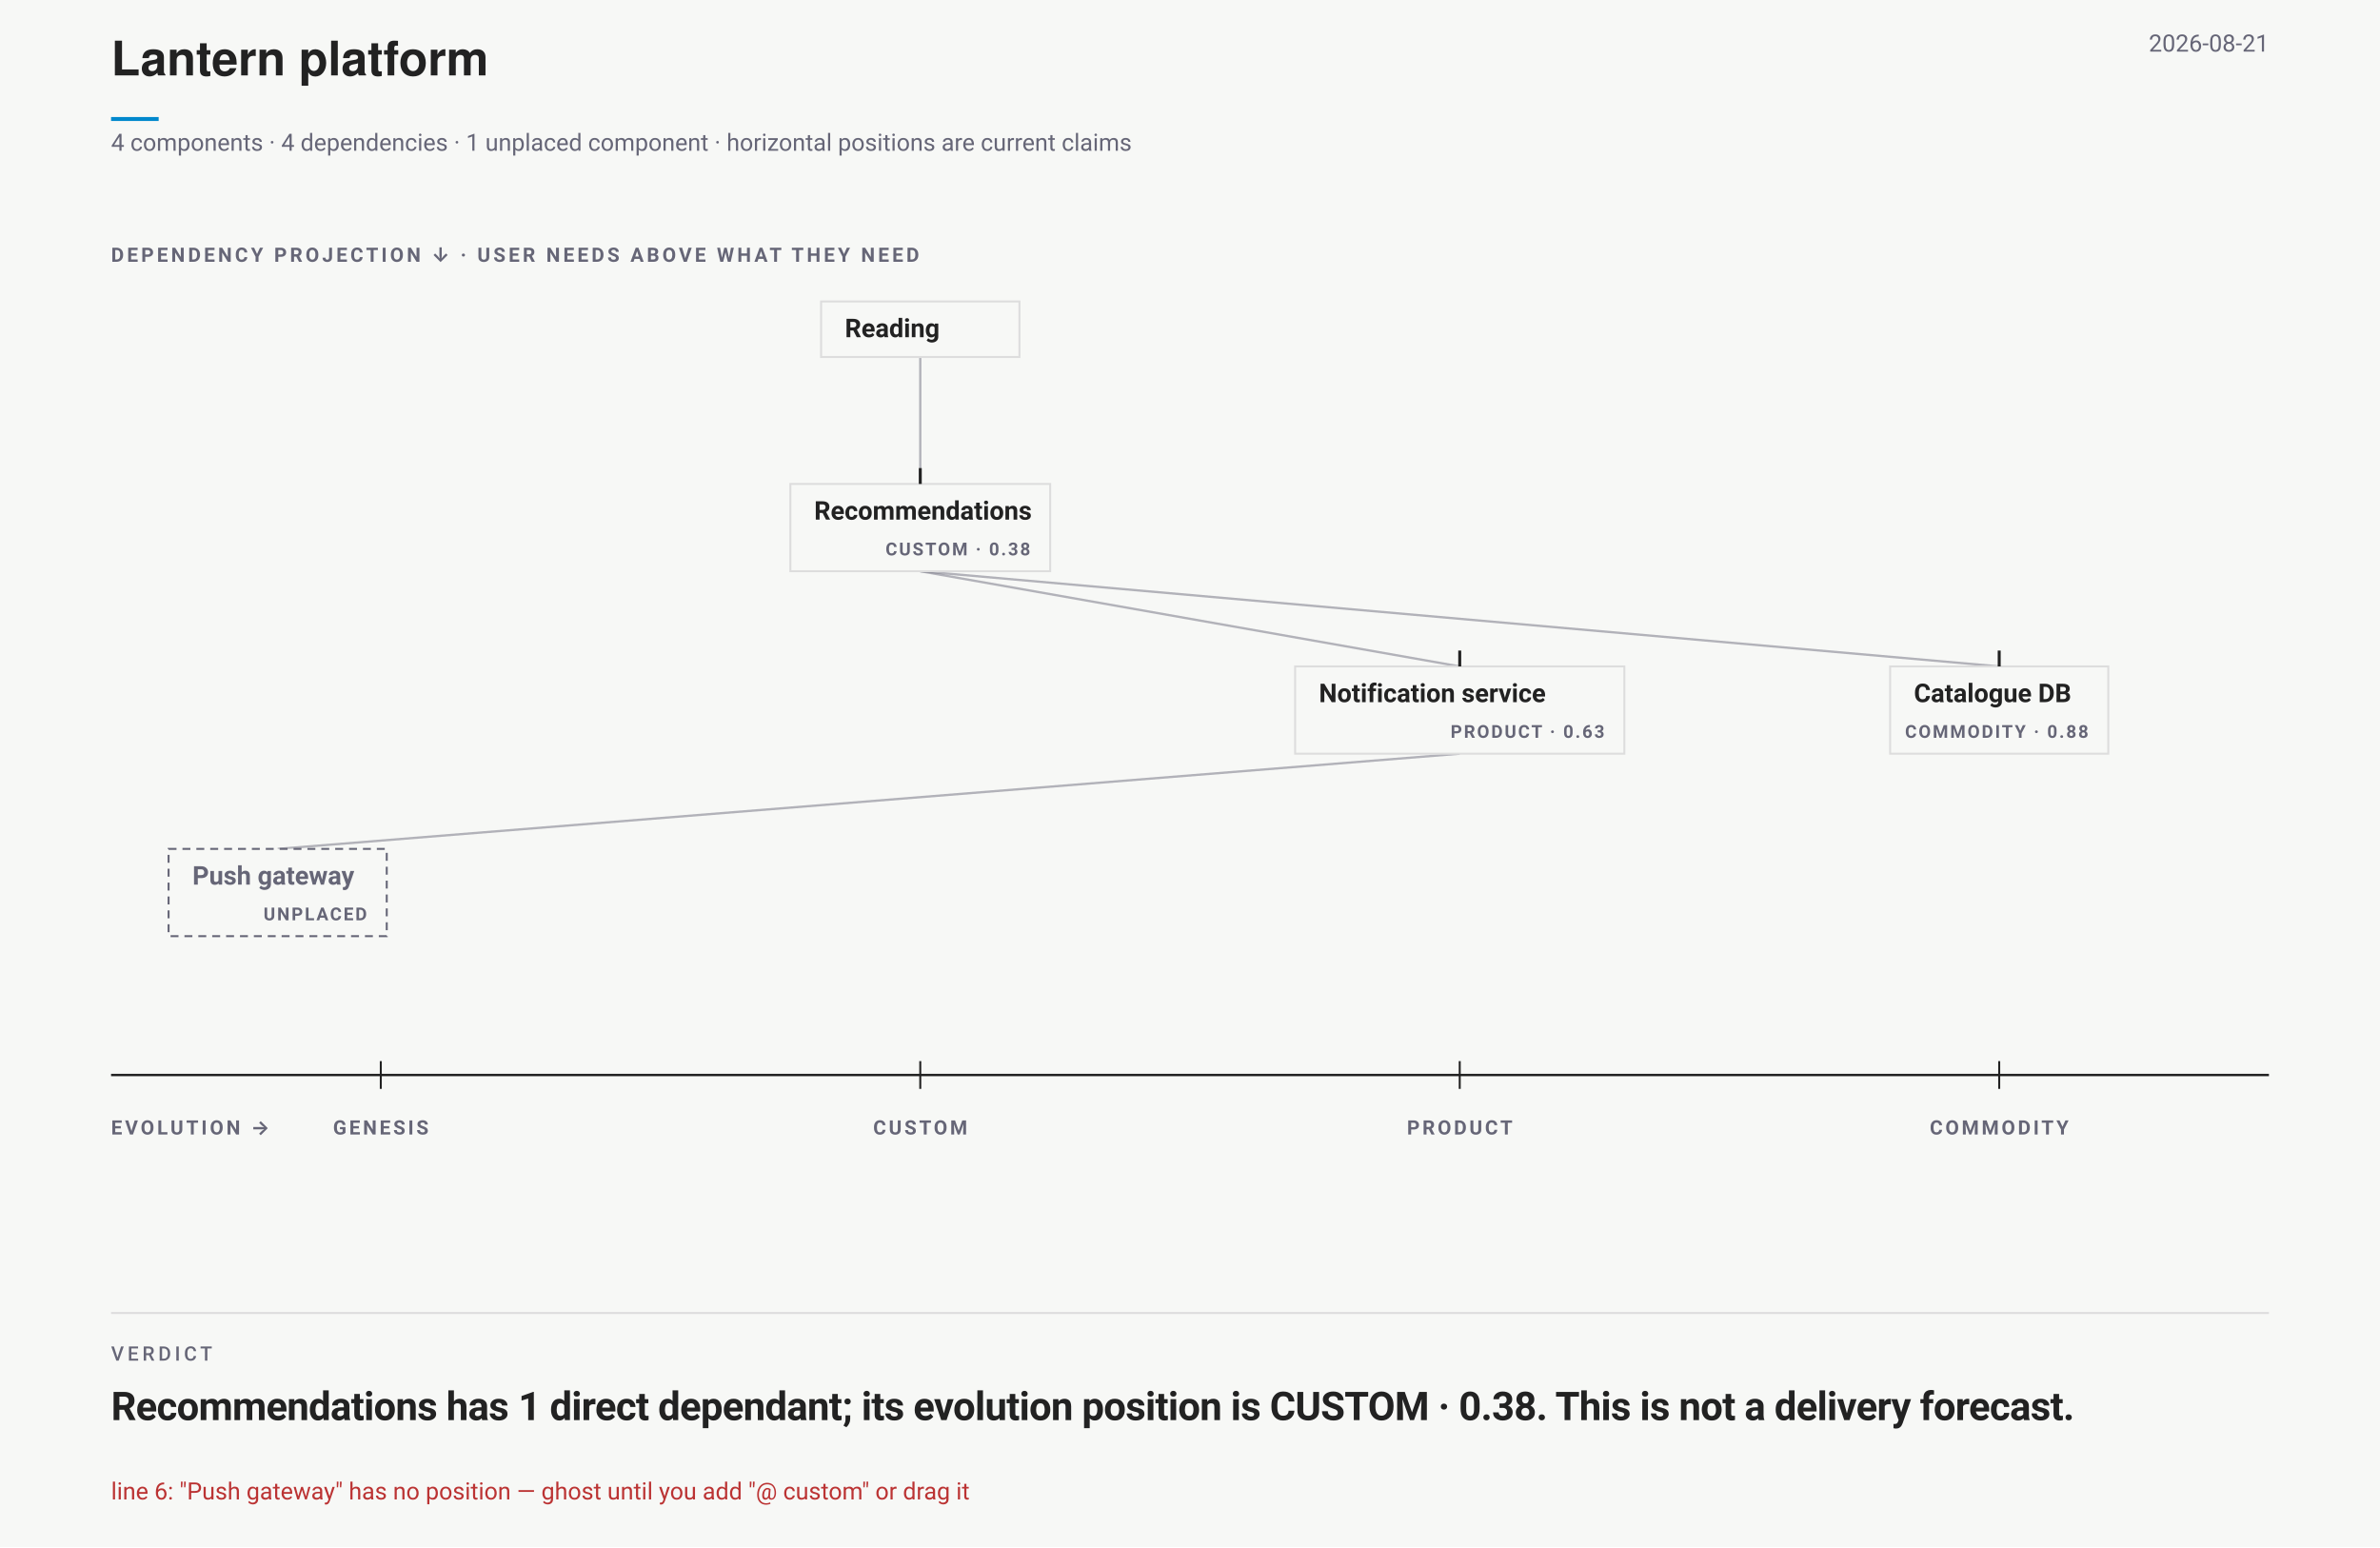
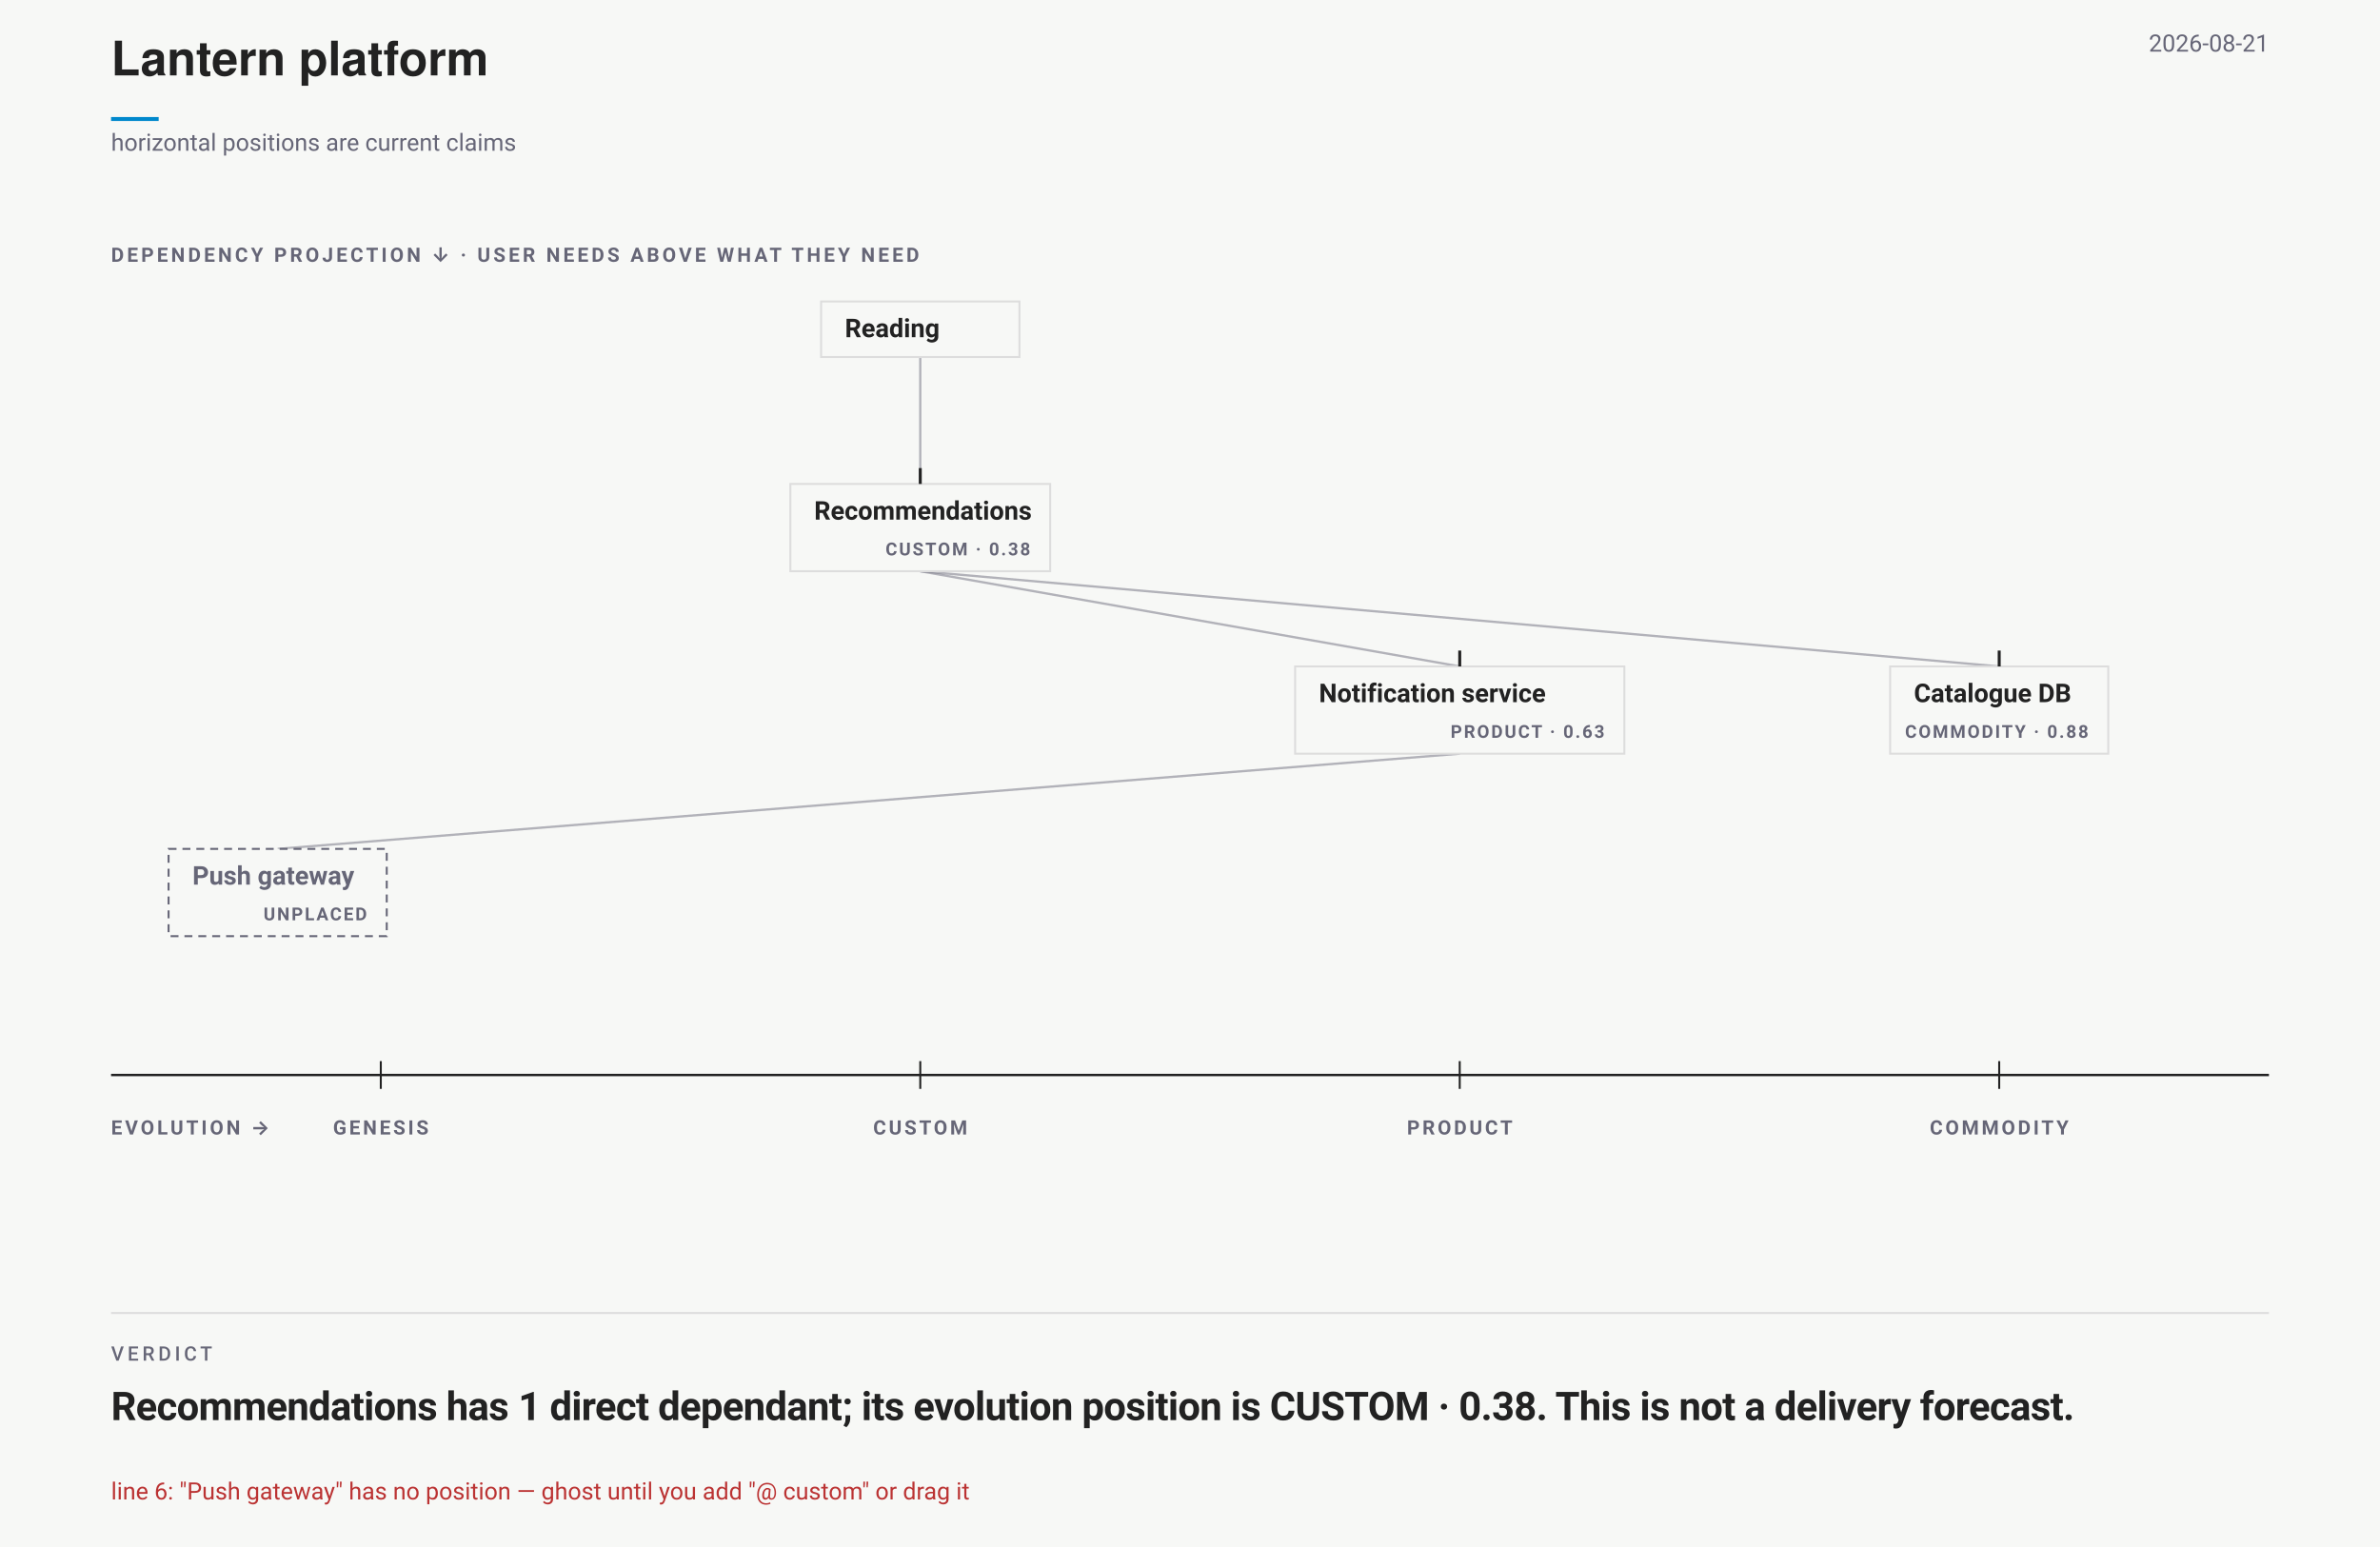
<svg xmlns="http://www.w3.org/2000/svg" data-wardley-strategic-field="" width="1200" height="780" viewBox="0 0 1200 780" font-family="-apple-system,BlinkMacSystemFont,'Segoe UI',Roboto,sans-serif">
  <rect width="1200" height="780" fill="#f7f8f6" />
  <text x="56" y="38" font-family="'Helvetica Neue',Helvetica,'Segoe UI',Roboto,sans-serif" font-size="24" font-weight="700" fill="#222">Lantern platform</text>
  <line data-document-accent="" x1="56" y1="60" x2="80" y2="60" stroke="#08c" stroke-width="2" />
  <text x="1144" y="26" text-anchor="end" font-size="12" fill="#667">2026-08-21</text>
-   <text x="56" y="76" font-size="12" fill="#667">4 components · 4 dependencies · 1 unplaced component · horizontal positions are current claims</text>
+   <text x="56" y="76" font-size="12" fill="#667">horizontal positions are current claims</text>
  <g data-wardley-strategic-field="" data-dependency-projection="" transform="translate(0 118)">
    <text x="56" y="14" font-size="10" font-weight="700" letter-spacing="1.5" fill="#667">DEPENDENCY PROJECTION ↓ · USER NEEDS ABOVE WHAT THEY NEED</text>
    <path class="edge" d="M 464 62 L 464 126" fill="none" stroke="#667" stroke-opacity=".48" stroke-width="1.15" />
    <path class="edge" d="M 464 170 L 736 218" fill="none" stroke="#667" stroke-opacity=".48" stroke-width="1.15" />
    <path class="edge" d="M 736 262 L 140 310" fill="none" stroke="#667" stroke-opacity=".48" stroke-width="1.15" />
    <path class="edge" d="M 464 170 L 1008 218" fill="none" stroke="#667" stroke-opacity=".48" stroke-width="1.15" />
    <g data-strategic-inventory="" data-components="4" data-dependencies="4">
      <g data-strategic-node="W01" aria-label="Recommendations. Evolution CUSTOM · 0.38. Needs Notification service, Catalogue DB. Needed by Reading.">
        <rect class="strategic-label-plane" x="398.5" y="126" width="131" height="44" fill="#f7f8f6" stroke="#ddd" stroke-width="1" />
        <line data-evolution-pin="" data-authored-x="0.375" x1="464" y1="118" x2="464" y2="126" stroke="#222" stroke-width="1.5" />
        <text x="410.5" y="144" font-size="13" font-weight="650" fill="#222" pointer-events="none">Recommendations</text>
        <text x="519.5" y="162" text-anchor="end" font-size="9" font-weight="700" letter-spacing=".9" fill="#667" pointer-events="none">CUSTOM · 0.38</text>
      </g>
      <g data-strategic-node="W02" aria-label="Notification service. Evolution PRODUCT · 0.63. Needs Push gateway. Needed by Recommendations.">
        <rect class="strategic-label-plane" x="653" y="218" width="166" height="44" fill="#f7f8f6" stroke="#ddd" stroke-width="1" />
        <line data-evolution-pin="" data-authored-x="0.625" x1="736" y1="210" x2="736" y2="218" stroke="#222" stroke-width="1.5" />
        <text x="665" y="236" font-size="13" font-weight="650" fill="#222" pointer-events="none">Notification service</text>
        <text x="809" y="254" text-anchor="end" font-size="9" font-weight="700" letter-spacing=".9" fill="#667" pointer-events="none">PRODUCT · 0.63</text>
      </g>
      <g data-strategic-node="W03" aria-label="Catalogue DB. Evolution COMMODITY · 0.88. Needed by Recommendations.">
        <rect class="strategic-label-plane" x="953" y="218" width="110" height="44" fill="#f7f8f6" stroke="#ddd" stroke-width="1" />
        <line data-evolution-pin="" data-authored-x="0.875" x1="1008" y1="210" x2="1008" y2="218" stroke="#222" stroke-width="1.5" />
        <text x="965" y="236" font-size="13" font-weight="650" fill="#222" pointer-events="none">Catalogue DB</text>
        <text x="1053" y="254" text-anchor="end" font-size="9" font-weight="700" letter-spacing=".9" fill="#667" pointer-events="none">COMMODITY · 0.88</text>
      </g>
      <g data-strategic-node="W04" aria-label="Push gateway. Evolution UNPLACED. Needed by Notification service.">
        <rect class="strategic-label-plane" x="85" y="310" width="110" height="44" fill="#f7f8f6" stroke="#667" stroke-width="1" stroke-dasharray="4 3" />
        <text x="97" y="328" font-size="13" font-weight="650" fill="#667" pointer-events="none">Push gateway</text>
        <text x="185" y="346" text-anchor="end" font-size="9" font-weight="700" letter-spacing=".9" fill="#667" pointer-events="none">UNPLACED</text>
      </g>
      <g class="strategic-anchor" data-source-line="1" aria-label="Reading. User need. Needs Recommendations.">
        <rect class="strategic-label-plane" x="414" y="34" width="100" height="28" fill="#f7f8f6" stroke="#ddd" stroke-width="1" />
        <text x="426" y="52" font-size="13" font-weight="650" fill="#222" pointer-events="none">Reading</text>
      </g>
    </g>
    <g data-evolution-ruler="">
      <line x1="56" y1="424" x2="1144" y2="424" stroke="#222" stroke-width="1.2" />
      <text x="56" y="454" font-size="10" font-weight="700" letter-spacing="1.4" fill="#667">EVOLUTION →</text>
      <line x1="192" y1="417" x2="192" y2="431" stroke="#222" stroke-width="1" />
      <text x="192" y="454" text-anchor="middle" font-size="10" font-weight="700" letter-spacing="1.3" fill="#667">GENESIS</text>
      <line x1="464" y1="417" x2="464" y2="431" stroke="#222" stroke-width="1" />
      <text x="464" y="454" text-anchor="middle" font-size="10" font-weight="700" letter-spacing="1.3" fill="#667">CUSTOM</text>
      <line x1="736" y1="417" x2="736" y2="431" stroke="#222" stroke-width="1" />
      <text x="736" y="454" text-anchor="middle" font-size="10" font-weight="700" letter-spacing="1.3" fill="#667">PRODUCT</text>
      <line x1="1008" y1="417" x2="1008" y2="431" stroke="#222" stroke-width="1" />
      <text x="1008" y="454" text-anchor="middle" font-size="10" font-weight="700" letter-spacing="1.3" fill="#667">COMMODITY</text>
    </g>
  </g>
  <line x1="56" y1="662" x2="1144" y2="662" stroke="#ddd" />
  <text xml:space="preserve" x="56" y="686" font-family="-apple-system,BlinkMacSystemFont,'Segoe UI',Roboto,sans-serif" font-size="10" font-weight="500" letter-spacing="1.8" fill="#667">VERDICT</text>
  <text xml:space="preserve" x="56" y="716" font-family="-apple-system,BlinkMacSystemFont,'Segoe UI',Roboto,sans-serif" font-size="20" font-weight="700" letter-spacing="-0.3" fill="#222">Recommendations has <tspan class="vfig" fill="#222">1 direct dependant</tspan>; its evolution position is CUSTOM · 0.38. This is not a delivery forecast.</text>
  <text x="56" y="756" font-size="12" fill="#b33">line 6: "Push gateway" has no position — ghost until you add "@ custom" or drag it</text>
</svg>
